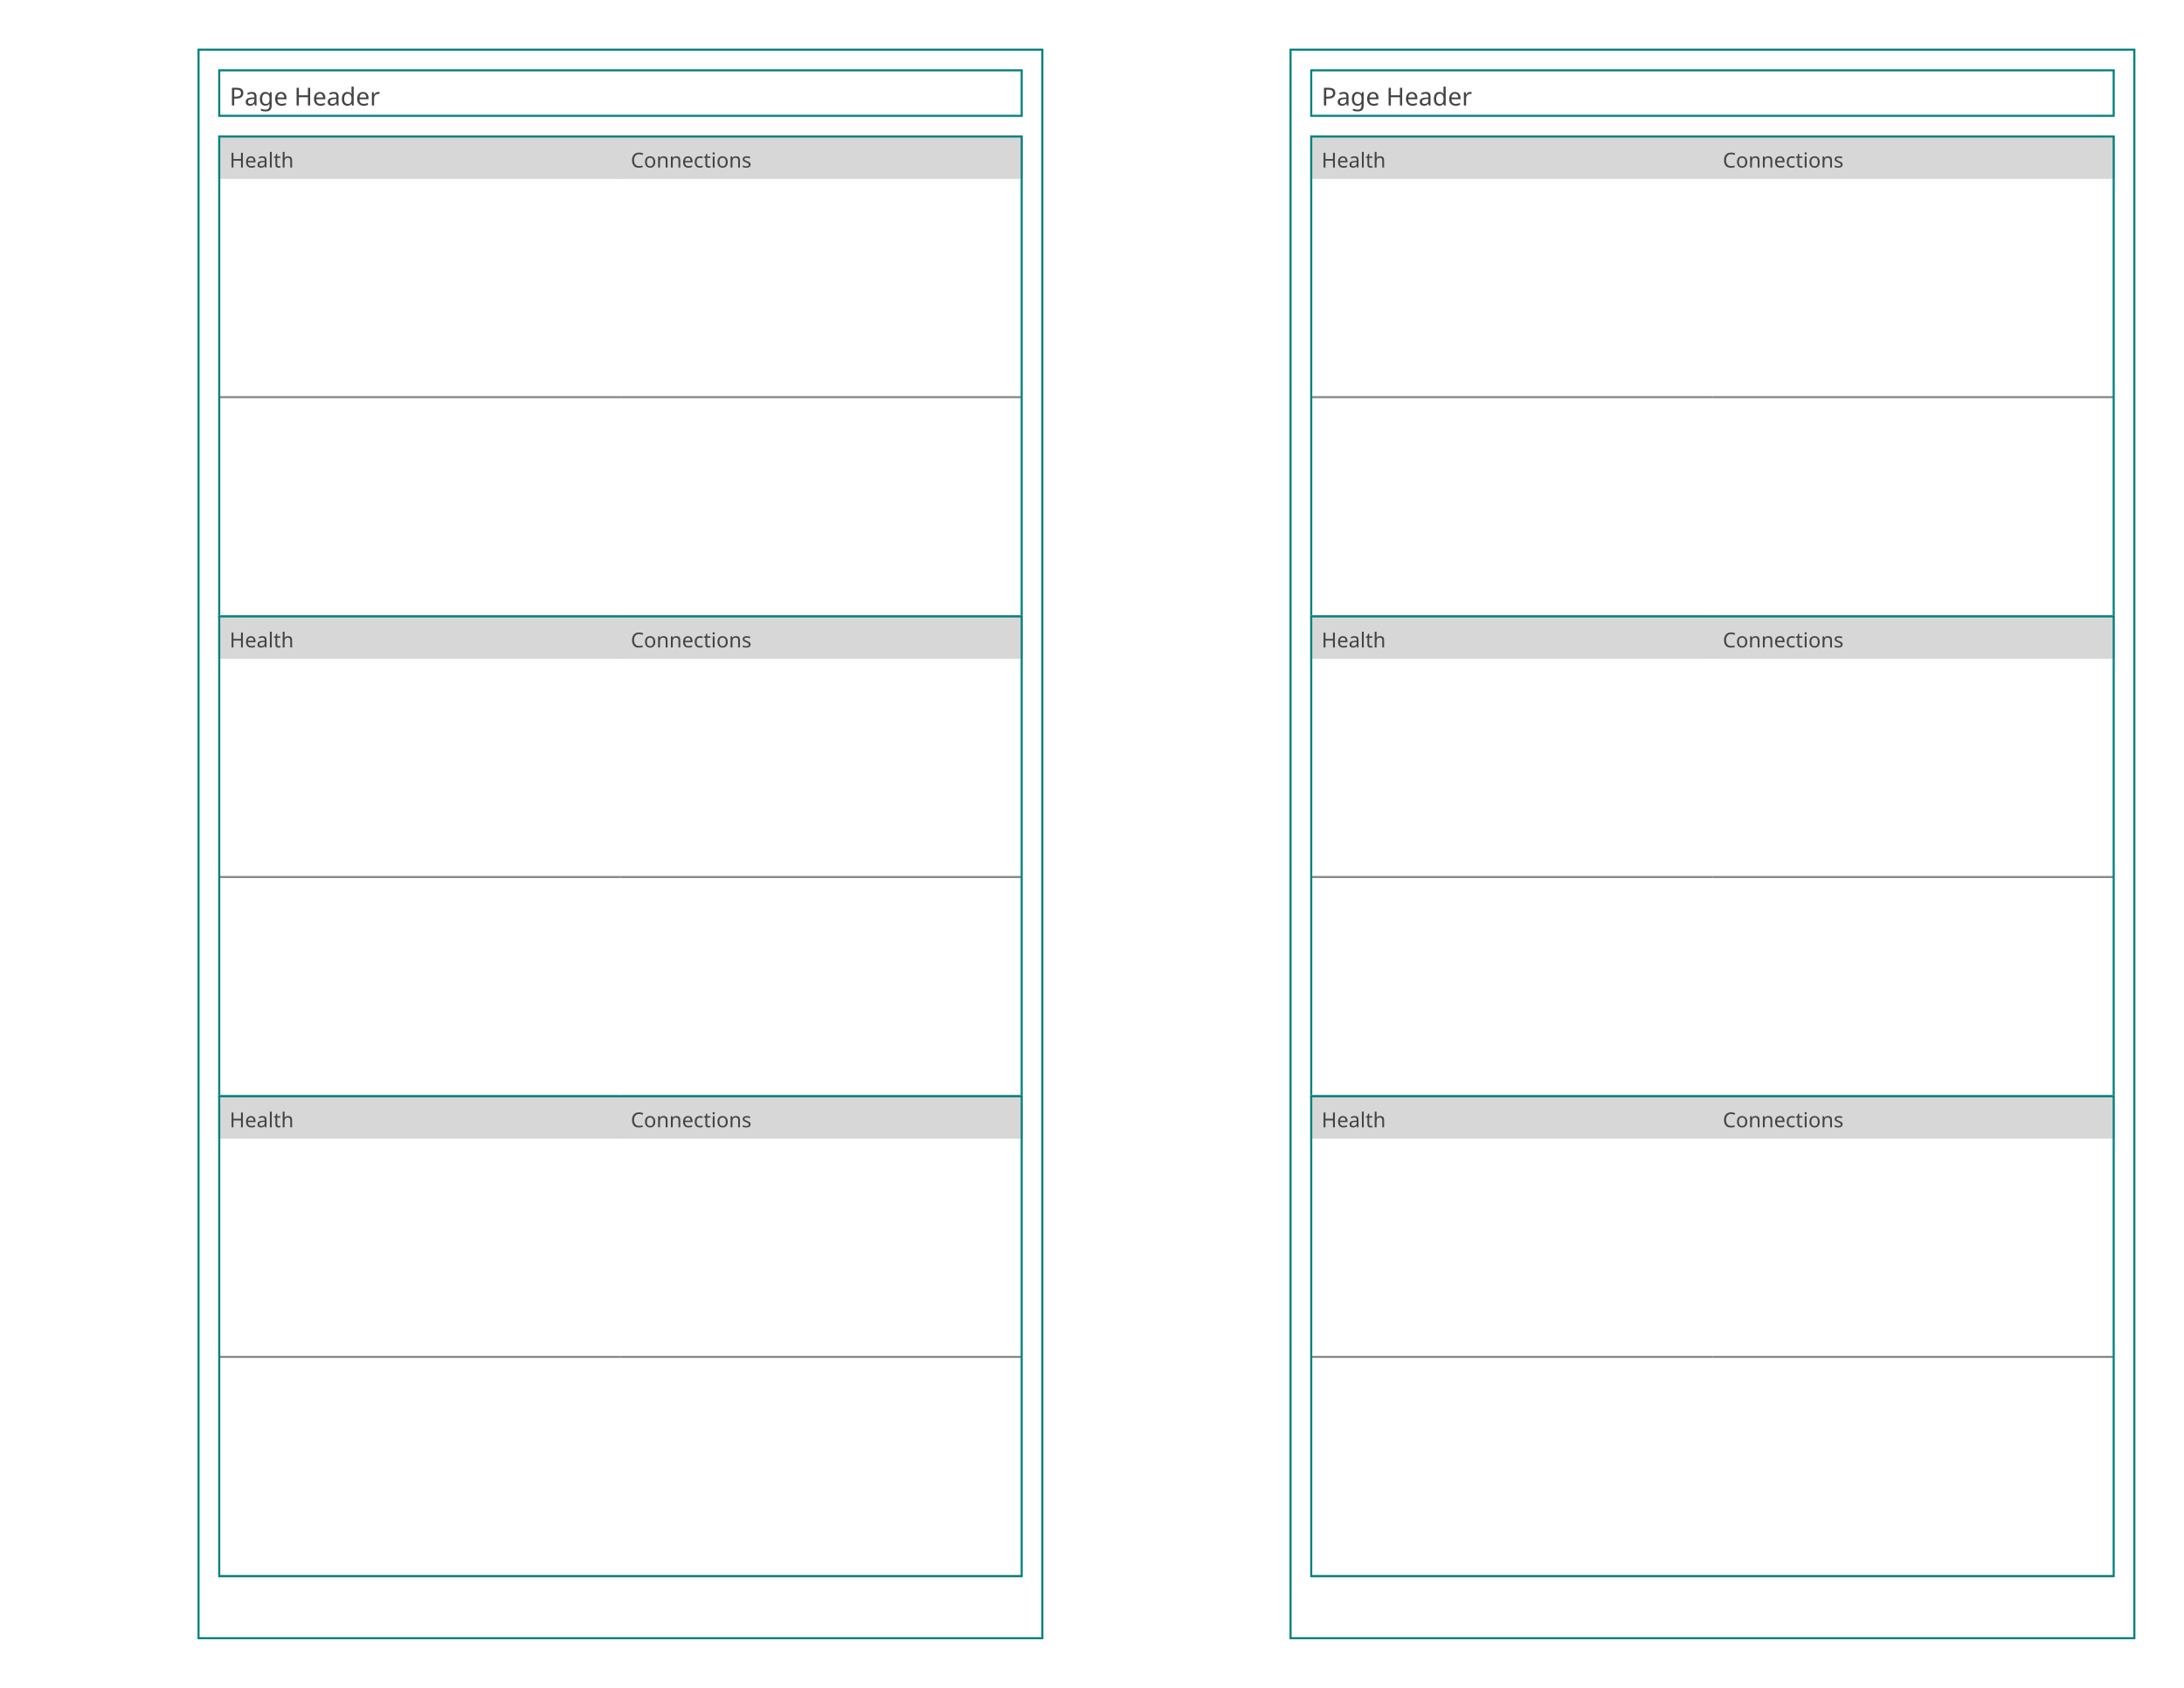
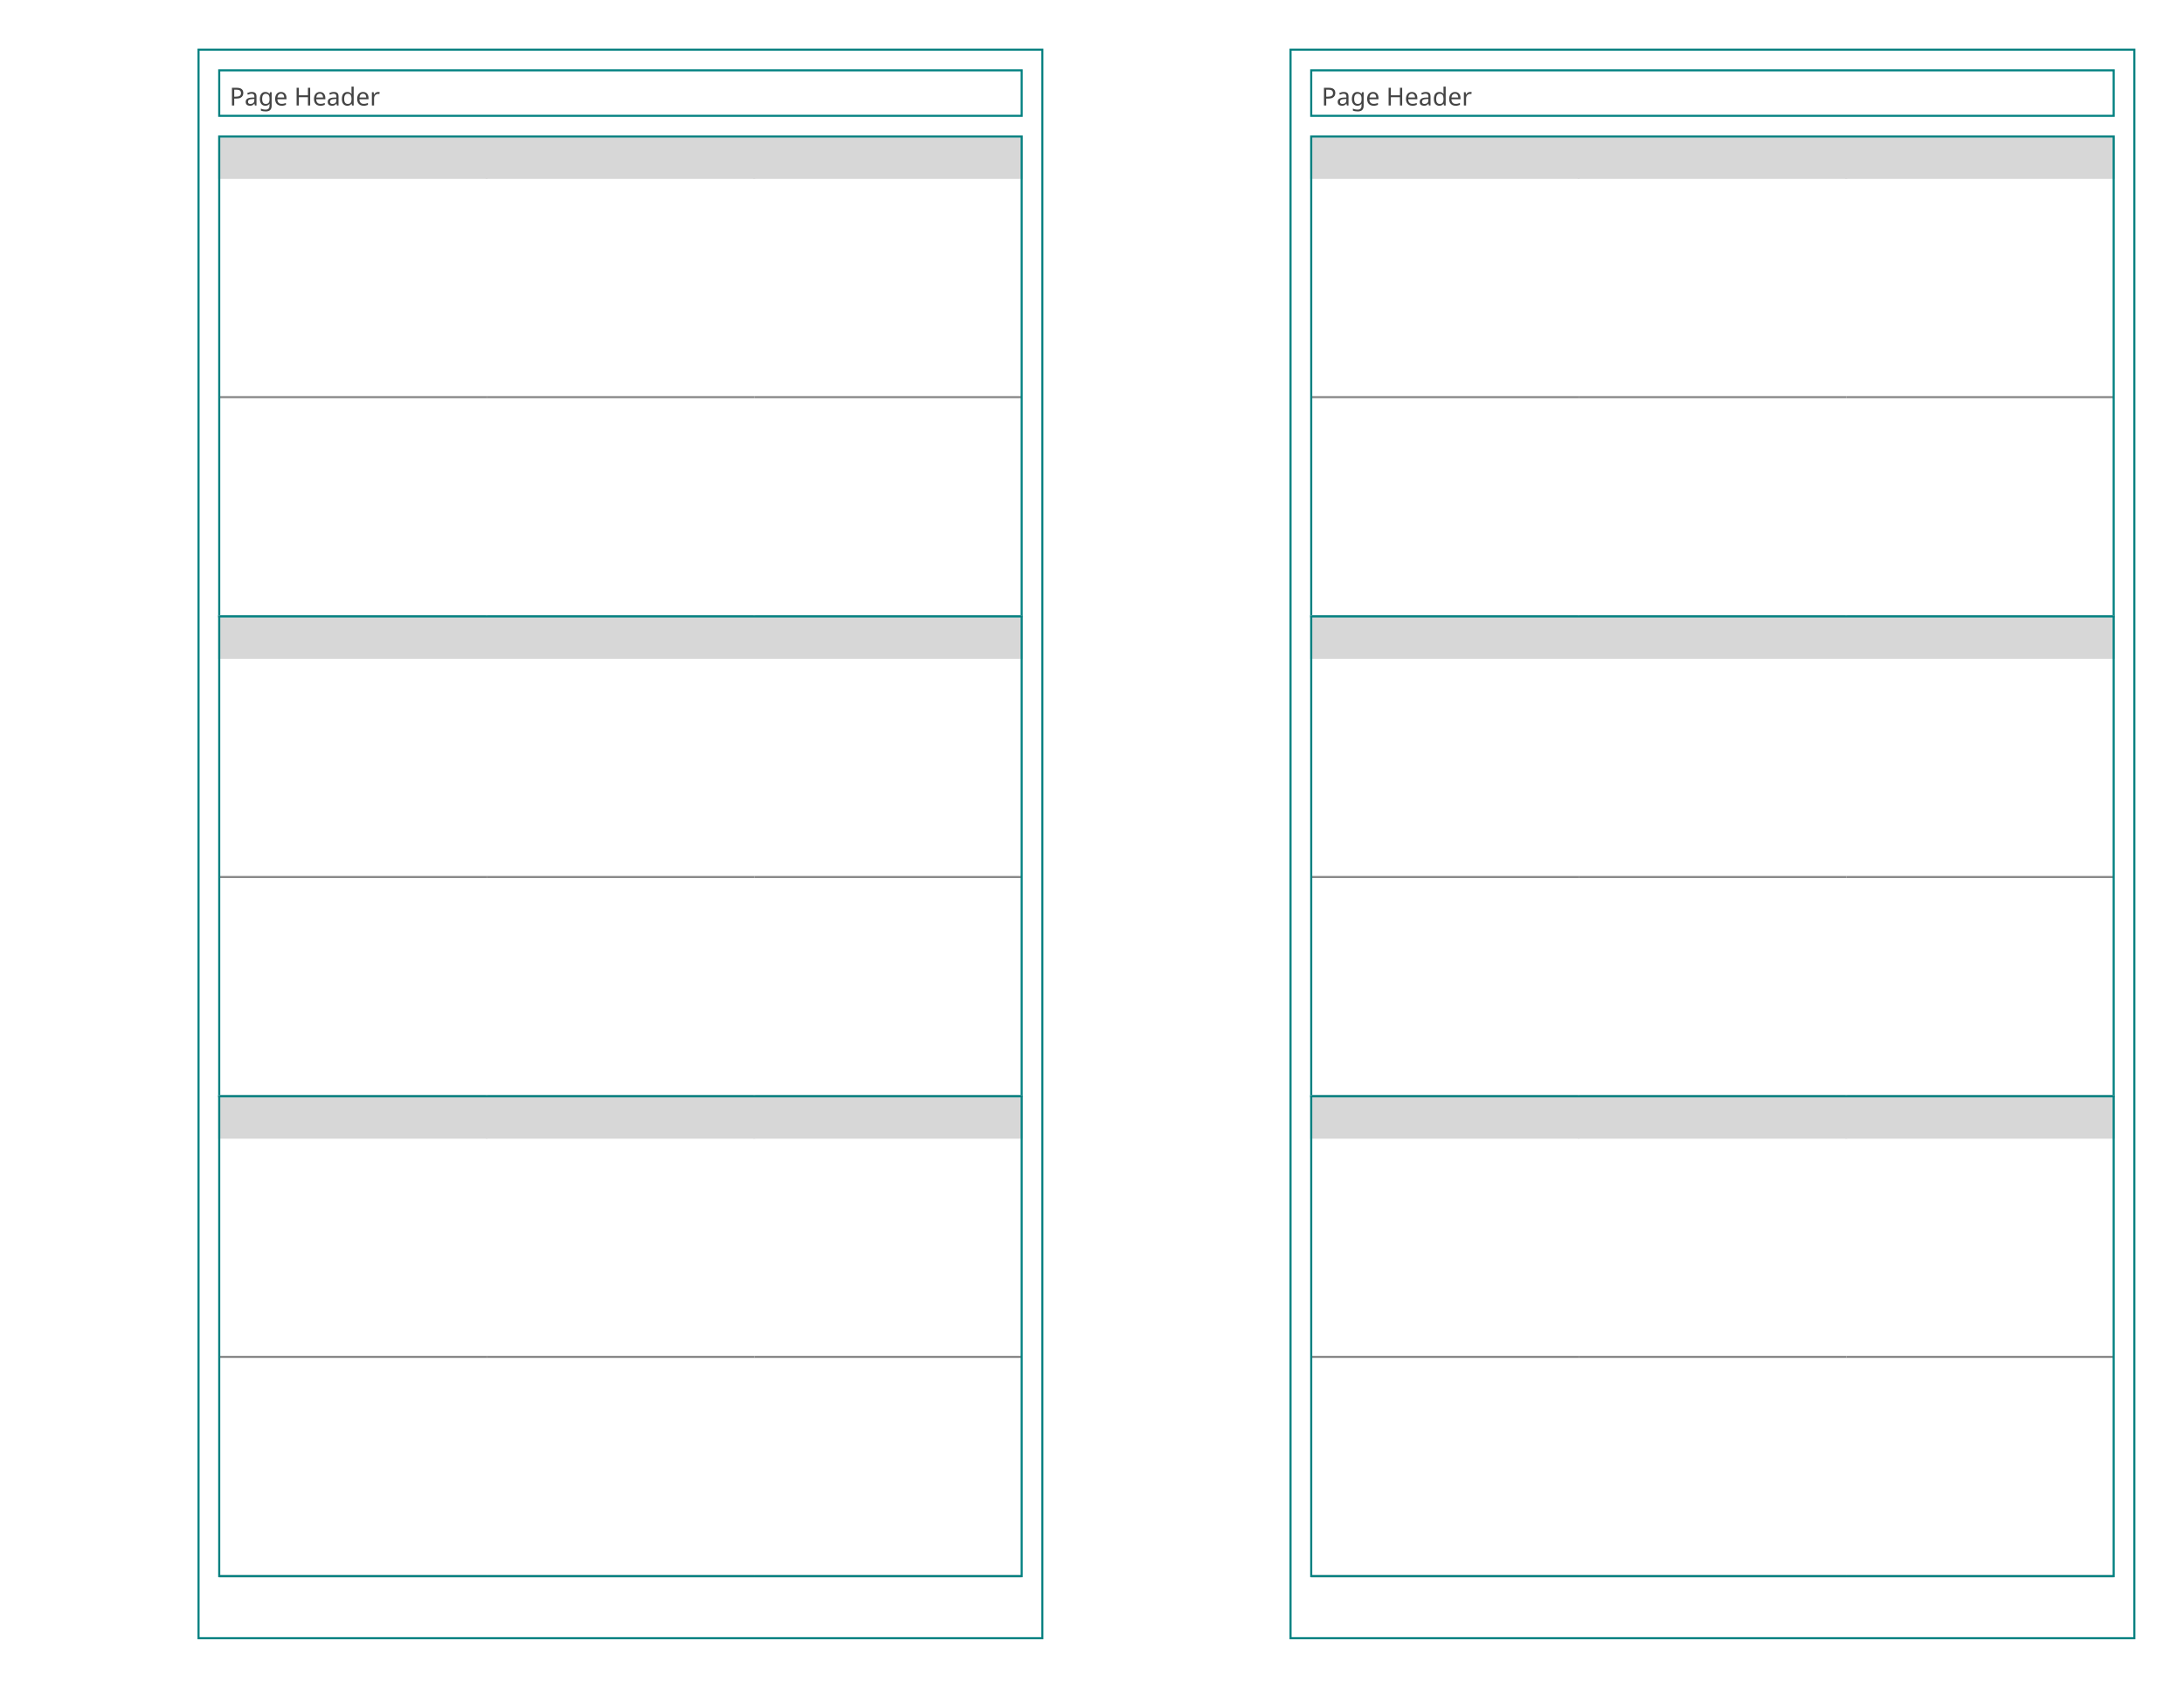
<svg xmlns="http://www.w3.org/2000/svg" baseProfile="tiny" height="8.5in" version="1.2" width="11in">
  <defs />
  <g transform="translate(96, 24.0)">
    <rect fill="none" height="768.0" stroke="#008080" width="408.0" x="0" y="0" />
    <g transform="translate(10, 10)">
      <rect fill="none" height="22" stroke="#008080" stroke-width="1" width="388.0" x="0" y="0" />
      <text alignment-baseline="text-after-edge" fill="#444444" font-family="Trebuchet MS" font-size="12" text-anchor="start" transform="translate(5,17)">Page Header</text>
    </g>
    <g transform="translate(10, 32)">
      <g transform="translate(0,10)">
        <g transform="translate(0,0)">
          <g>
            <g transform="translate(0,0)">
              <g>
                <g transform="translate(0,0)">
-                   <rect fill="#d7d7d7" height="20" stroke="#d7d7d7" stroke-width="1" width="194.0" x="0" y="0" />
-                   <text alignment-baseline="text-after-edge" fill="#444444" font-family="Trebuchet MS" font-size="10" text-anchor="start" transform="translate(5,15)">Health</text>
-                 </g>
-                 <g transform="translate(0,20)">
-                   <line stroke="#888888" stroke-dasharray="1,0" stroke-width="1" transform="translate(0,106.0)" x1="0" x2="194.0" y1="0" y2="0" />
-                   <line stroke="#888888" stroke-dasharray="1,0" stroke-width="1" transform="translate(0,212.0)" x1="0" x2="194.0" y1="0" y2="0" />
-                 </g>
-               </g>
-             </g>
-             <g transform="translate(194.0,0)">
-               <g>
-                 <g transform="translate(0,0)">
-                   <rect fill="#d7d7d7" height="20" stroke="#d7d7d7" stroke-width="1" width="194.0" x="0" y="0" />
-                   <text alignment-baseline="text-after-edge" fill="#444444" font-family="Trebuchet MS" font-size="10" text-anchor="start" transform="translate(5,15)">Connections</text>
-                 </g>
-                 <g transform="translate(0,20)">
-                   <line stroke="#888888" stroke-dasharray="1,0" stroke-width="1" transform="translate(0,106.0)" x1="0" x2="194.0" y1="0" y2="0" />
-                   <line stroke="#888888" stroke-dasharray="1,0" stroke-width="1" transform="translate(0,212.0)" x1="0" x2="194.0" y1="0" y2="0" />
+                   <rect fill="#d7d7d7" height="20" stroke="#d7d7d7" stroke-width="1" width="129.333" x="0" y="0" />
+                   <text alignment-baseline="text-after-edge" fill="#444444" font-family="Trebuchet MS" font-size="10" text-anchor="start" transform="translate(5,15)" />
+                 </g>
+                 <g transform="translate(0,20)">
+                   <line stroke="#888888" stroke-dasharray="1,0" stroke-width="1" transform="translate(0,106.0)" x1="0" x2="129.333" y1="0" y2="0" />
+                   <line stroke="#888888" stroke-dasharray="1,0" stroke-width="1" transform="translate(0,212.0)" x1="0" x2="129.333" y1="0" y2="0" />
+                 </g>
+               </g>
+             </g>
+             <g transform="translate(129.3333,0)">
+               <g>
+                 <g transform="translate(0,0)">
+                   <rect fill="#d7d7d7" height="20" stroke="#d7d7d7" stroke-width="1" width="129.333" x="0" y="0" />
+                   <text alignment-baseline="text-after-edge" fill="#444444" font-family="Trebuchet MS" font-size="10" text-anchor="start" transform="translate(5,15)" />
+                 </g>
+                 <g transform="translate(0,20)">
+                   <line stroke="#888888" stroke-dasharray="1,0" stroke-width="1" transform="translate(0,106.0)" x1="0" x2="129.333" y1="0" y2="0" />
+                   <line stroke="#888888" stroke-dasharray="1,0" stroke-width="1" transform="translate(0,212.0)" x1="0" x2="129.333" y1="0" y2="0" />
+                 </g>
+               </g>
+             </g>
+             <g transform="translate(258.6667,0)">
+               <g>
+                 <g transform="translate(0,0)">
+                   <rect fill="#d7d7d7" height="20" stroke="#d7d7d7" stroke-width="1" width="129.333" x="0" y="0" />
+                   <text alignment-baseline="text-after-edge" fill="#444444" font-family="Trebuchet MS" font-size="10" text-anchor="start" transform="translate(5,15)" />
+                 </g>
+                 <g transform="translate(0,20)">
+                   <line stroke="#888888" stroke-dasharray="1,0" stroke-width="1" transform="translate(0,106.0)" x1="0" x2="129.333" y1="0" y2="0" />
+                   <line stroke="#888888" stroke-dasharray="1,0" stroke-width="1" transform="translate(0,212.0)" x1="0" x2="129.333" y1="0" y2="0" />
                </g>
              </g>
            </g>
          </g>
          <rect fill="none" height="232.0" stroke="#008080" stroke-width="1" width="388.0" x="0" y="0" />
        </g>
        <g transform="translate(0,232.0)">
          <g>
            <g transform="translate(0,0)">
              <g>
                <g transform="translate(0,0)">
-                   <rect fill="#d7d7d7" height="20" stroke="#d7d7d7" stroke-width="1" width="194.0" x="0" y="0" />
-                   <text alignment-baseline="text-after-edge" fill="#444444" font-family="Trebuchet MS" font-size="10" text-anchor="start" transform="translate(5,15)">Health</text>
-                 </g>
-                 <g transform="translate(0,20)">
-                   <line stroke="#888888" stroke-dasharray="1,0" stroke-width="1" transform="translate(0,106.0)" x1="0" x2="194.0" y1="0" y2="0" />
-                   <line stroke="#888888" stroke-dasharray="1,0" stroke-width="1" transform="translate(0,212.0)" x1="0" x2="194.0" y1="0" y2="0" />
-                 </g>
-               </g>
-             </g>
-             <g transform="translate(194.0,0)">
-               <g>
-                 <g transform="translate(0,0)">
-                   <rect fill="#d7d7d7" height="20" stroke="#d7d7d7" stroke-width="1" width="194.0" x="0" y="0" />
-                   <text alignment-baseline="text-after-edge" fill="#444444" font-family="Trebuchet MS" font-size="10" text-anchor="start" transform="translate(5,15)">Connections</text>
-                 </g>
-                 <g transform="translate(0,20)">
-                   <line stroke="#888888" stroke-dasharray="1,0" stroke-width="1" transform="translate(0,106.0)" x1="0" x2="194.0" y1="0" y2="0" />
-                   <line stroke="#888888" stroke-dasharray="1,0" stroke-width="1" transform="translate(0,212.0)" x1="0" x2="194.0" y1="0" y2="0" />
+                   <rect fill="#d7d7d7" height="20" stroke="#d7d7d7" stroke-width="1" width="129.333" x="0" y="0" />
+                   <text alignment-baseline="text-after-edge" fill="#444444" font-family="Trebuchet MS" font-size="10" text-anchor="start" transform="translate(5,15)" />
+                 </g>
+                 <g transform="translate(0,20)">
+                   <line stroke="#888888" stroke-dasharray="1,0" stroke-width="1" transform="translate(0,106.0)" x1="0" x2="129.333" y1="0" y2="0" />
+                   <line stroke="#888888" stroke-dasharray="1,0" stroke-width="1" transform="translate(0,212.0)" x1="0" x2="129.333" y1="0" y2="0" />
+                 </g>
+               </g>
+             </g>
+             <g transform="translate(129.3333,0)">
+               <g>
+                 <g transform="translate(0,0)">
+                   <rect fill="#d7d7d7" height="20" stroke="#d7d7d7" stroke-width="1" width="129.333" x="0" y="0" />
+                   <text alignment-baseline="text-after-edge" fill="#444444" font-family="Trebuchet MS" font-size="10" text-anchor="start" transform="translate(5,15)" />
+                 </g>
+                 <g transform="translate(0,20)">
+                   <line stroke="#888888" stroke-dasharray="1,0" stroke-width="1" transform="translate(0,106.0)" x1="0" x2="129.333" y1="0" y2="0" />
+                   <line stroke="#888888" stroke-dasharray="1,0" stroke-width="1" transform="translate(0,212.0)" x1="0" x2="129.333" y1="0" y2="0" />
+                 </g>
+               </g>
+             </g>
+             <g transform="translate(258.6667,0)">
+               <g>
+                 <g transform="translate(0,0)">
+                   <rect fill="#d7d7d7" height="20" stroke="#d7d7d7" stroke-width="1" width="129.333" x="0" y="0" />
+                   <text alignment-baseline="text-after-edge" fill="#444444" font-family="Trebuchet MS" font-size="10" text-anchor="start" transform="translate(5,15)" />
+                 </g>
+                 <g transform="translate(0,20)">
+                   <line stroke="#888888" stroke-dasharray="1,0" stroke-width="1" transform="translate(0,106.0)" x1="0" x2="129.333" y1="0" y2="0" />
+                   <line stroke="#888888" stroke-dasharray="1,0" stroke-width="1" transform="translate(0,212.0)" x1="0" x2="129.333" y1="0" y2="0" />
                </g>
              </g>
            </g>
          </g>
          <rect fill="none" height="232.0" stroke="#008080" stroke-width="1" width="388.0" x="0" y="0" />
        </g>
        <g transform="translate(0,464.0)">
          <g>
            <g transform="translate(0,0)">
              <g>
                <g transform="translate(0,0)">
-                   <rect fill="#d7d7d7" height="20" stroke="#d7d7d7" stroke-width="1" width="194.0" x="0" y="0" />
-                   <text alignment-baseline="text-after-edge" fill="#444444" font-family="Trebuchet MS" font-size="10" text-anchor="start" transform="translate(5,15)">Health</text>
-                 </g>
-                 <g transform="translate(0,20)">
-                   <line stroke="#888888" stroke-dasharray="1,0" stroke-width="1" transform="translate(0,106.0)" x1="0" x2="194.0" y1="0" y2="0" />
-                   <line stroke="#888888" stroke-dasharray="1,0" stroke-width="1" transform="translate(0,212.0)" x1="0" x2="194.0" y1="0" y2="0" />
-                 </g>
-               </g>
-             </g>
-             <g transform="translate(194.0,0)">
-               <g>
-                 <g transform="translate(0,0)">
-                   <rect fill="#d7d7d7" height="20" stroke="#d7d7d7" stroke-width="1" width="194.0" x="0" y="0" />
-                   <text alignment-baseline="text-after-edge" fill="#444444" font-family="Trebuchet MS" font-size="10" text-anchor="start" transform="translate(5,15)">Connections</text>
-                 </g>
-                 <g transform="translate(0,20)">
-                   <line stroke="#888888" stroke-dasharray="1,0" stroke-width="1" transform="translate(0,106.0)" x1="0" x2="194.0" y1="0" y2="0" />
-                   <line stroke="#888888" stroke-dasharray="1,0" stroke-width="1" transform="translate(0,212.0)" x1="0" x2="194.0" y1="0" y2="0" />
+                   <rect fill="#d7d7d7" height="20" stroke="#d7d7d7" stroke-width="1" width="129.333" x="0" y="0" />
+                   <text alignment-baseline="text-after-edge" fill="#444444" font-family="Trebuchet MS" font-size="10" text-anchor="start" transform="translate(5,15)" />
+                 </g>
+                 <g transform="translate(0,20)">
+                   <line stroke="#888888" stroke-dasharray="1,0" stroke-width="1" transform="translate(0,106.0)" x1="0" x2="129.333" y1="0" y2="0" />
+                   <line stroke="#888888" stroke-dasharray="1,0" stroke-width="1" transform="translate(0,212.0)" x1="0" x2="129.333" y1="0" y2="0" />
+                 </g>
+               </g>
+             </g>
+             <g transform="translate(129.3333,0)">
+               <g>
+                 <g transform="translate(0,0)">
+                   <rect fill="#d7d7d7" height="20" stroke="#d7d7d7" stroke-width="1" width="129.333" x="0" y="0" />
+                   <text alignment-baseline="text-after-edge" fill="#444444" font-family="Trebuchet MS" font-size="10" text-anchor="start" transform="translate(5,15)" />
+                 </g>
+                 <g transform="translate(0,20)">
+                   <line stroke="#888888" stroke-dasharray="1,0" stroke-width="1" transform="translate(0,106.0)" x1="0" x2="129.333" y1="0" y2="0" />
+                   <line stroke="#888888" stroke-dasharray="1,0" stroke-width="1" transform="translate(0,212.0)" x1="0" x2="129.333" y1="0" y2="0" />
+                 </g>
+               </g>
+             </g>
+             <g transform="translate(258.6667,0)">
+               <g>
+                 <g transform="translate(0,0)">
+                   <rect fill="#d7d7d7" height="20" stroke="#d7d7d7" stroke-width="1" width="129.333" x="0" y="0" />
+                   <text alignment-baseline="text-after-edge" fill="#444444" font-family="Trebuchet MS" font-size="10" text-anchor="start" transform="translate(5,15)" />
+                 </g>
+                 <g transform="translate(0,20)">
+                   <line stroke="#888888" stroke-dasharray="1,0" stroke-width="1" transform="translate(0,106.0)" x1="0" x2="129.333" y1="0" y2="0" />
+                   <line stroke="#888888" stroke-dasharray="1,0" stroke-width="1" transform="translate(0,212.0)" x1="0" x2="129.333" y1="0" y2="0" />
                </g>
              </g>
            </g>
          </g>
          <rect fill="none" height="232.0" stroke="#008080" stroke-width="1" width="388.0" x="0" y="0" />
        </g>
      </g>
    </g>
  </g>
  <g transform="translate(624.0, 24.0)">
    <rect fill="none" height="768.0" stroke="#008080" width="408.0" x="0" y="0" />
    <g transform="translate(10, 10)">
      <rect fill="none" height="22" stroke="#008080" stroke-width="1" width="388.0" x="0" y="0" />
      <text alignment-baseline="text-after-edge" fill="#444444" font-family="Trebuchet MS" font-size="12" text-anchor="start" transform="translate(5,17)">Page Header</text>
    </g>
    <g transform="translate(10, 32)">
      <g transform="translate(0,10)">
        <g transform="translate(0,0)">
          <g>
            <g transform="translate(0,0)">
              <g>
                <g transform="translate(0,0)">
-                   <rect fill="#d7d7d7" height="20" stroke="#d7d7d7" stroke-width="1" width="194.0" x="0" y="0" />
-                   <text alignment-baseline="text-after-edge" fill="#444444" font-family="Trebuchet MS" font-size="10" text-anchor="start" transform="translate(5,15)">Health</text>
-                 </g>
-                 <g transform="translate(0,20)">
-                   <line stroke="#888888" stroke-dasharray="1,0" stroke-width="1" transform="translate(0,106.0)" x1="0" x2="194.0" y1="0" y2="0" />
-                   <line stroke="#888888" stroke-dasharray="1,0" stroke-width="1" transform="translate(0,212.0)" x1="0" x2="194.0" y1="0" y2="0" />
-                 </g>
-               </g>
-             </g>
-             <g transform="translate(194.0,0)">
-               <g>
-                 <g transform="translate(0,0)">
-                   <rect fill="#d7d7d7" height="20" stroke="#d7d7d7" stroke-width="1" width="194.0" x="0" y="0" />
-                   <text alignment-baseline="text-after-edge" fill="#444444" font-family="Trebuchet MS" font-size="10" text-anchor="start" transform="translate(5,15)">Connections</text>
-                 </g>
-                 <g transform="translate(0,20)">
-                   <line stroke="#888888" stroke-dasharray="1,0" stroke-width="1" transform="translate(0,106.0)" x1="0" x2="194.0" y1="0" y2="0" />
-                   <line stroke="#888888" stroke-dasharray="1,0" stroke-width="1" transform="translate(0,212.0)" x1="0" x2="194.0" y1="0" y2="0" />
+                   <rect fill="#d7d7d7" height="20" stroke="#d7d7d7" stroke-width="1" width="129.333" x="0" y="0" />
+                   <text alignment-baseline="text-after-edge" fill="#444444" font-family="Trebuchet MS" font-size="10" text-anchor="start" transform="translate(5,15)" />
+                 </g>
+                 <g transform="translate(0,20)">
+                   <line stroke="#888888" stroke-dasharray="1,0" stroke-width="1" transform="translate(0,106.0)" x1="0" x2="129.333" y1="0" y2="0" />
+                   <line stroke="#888888" stroke-dasharray="1,0" stroke-width="1" transform="translate(0,212.0)" x1="0" x2="129.333" y1="0" y2="0" />
+                 </g>
+               </g>
+             </g>
+             <g transform="translate(129.3333,0)">
+               <g>
+                 <g transform="translate(0,0)">
+                   <rect fill="#d7d7d7" height="20" stroke="#d7d7d7" stroke-width="1" width="129.333" x="0" y="0" />
+                   <text alignment-baseline="text-after-edge" fill="#444444" font-family="Trebuchet MS" font-size="10" text-anchor="start" transform="translate(5,15)" />
+                 </g>
+                 <g transform="translate(0,20)">
+                   <line stroke="#888888" stroke-dasharray="1,0" stroke-width="1" transform="translate(0,106.0)" x1="0" x2="129.333" y1="0" y2="0" />
+                   <line stroke="#888888" stroke-dasharray="1,0" stroke-width="1" transform="translate(0,212.0)" x1="0" x2="129.333" y1="0" y2="0" />
+                 </g>
+               </g>
+             </g>
+             <g transform="translate(258.6667,0)">
+               <g>
+                 <g transform="translate(0,0)">
+                   <rect fill="#d7d7d7" height="20" stroke="#d7d7d7" stroke-width="1" width="129.333" x="0" y="0" />
+                   <text alignment-baseline="text-after-edge" fill="#444444" font-family="Trebuchet MS" font-size="10" text-anchor="start" transform="translate(5,15)" />
+                 </g>
+                 <g transform="translate(0,20)">
+                   <line stroke="#888888" stroke-dasharray="1,0" stroke-width="1" transform="translate(0,106.0)" x1="0" x2="129.333" y1="0" y2="0" />
+                   <line stroke="#888888" stroke-dasharray="1,0" stroke-width="1" transform="translate(0,212.0)" x1="0" x2="129.333" y1="0" y2="0" />
                </g>
              </g>
            </g>
          </g>
          <rect fill="none" height="232.0" stroke="#008080" stroke-width="1" width="388.0" x="0" y="0" />
        </g>
        <g transform="translate(0,232.0)">
          <g>
            <g transform="translate(0,0)">
              <g>
                <g transform="translate(0,0)">
-                   <rect fill="#d7d7d7" height="20" stroke="#d7d7d7" stroke-width="1" width="194.0" x="0" y="0" />
-                   <text alignment-baseline="text-after-edge" fill="#444444" font-family="Trebuchet MS" font-size="10" text-anchor="start" transform="translate(5,15)">Health</text>
-                 </g>
-                 <g transform="translate(0,20)">
-                   <line stroke="#888888" stroke-dasharray="1,0" stroke-width="1" transform="translate(0,106.0)" x1="0" x2="194.0" y1="0" y2="0" />
-                   <line stroke="#888888" stroke-dasharray="1,0" stroke-width="1" transform="translate(0,212.0)" x1="0" x2="194.0" y1="0" y2="0" />
-                 </g>
-               </g>
-             </g>
-             <g transform="translate(194.0,0)">
-               <g>
-                 <g transform="translate(0,0)">
-                   <rect fill="#d7d7d7" height="20" stroke="#d7d7d7" stroke-width="1" width="194.0" x="0" y="0" />
-                   <text alignment-baseline="text-after-edge" fill="#444444" font-family="Trebuchet MS" font-size="10" text-anchor="start" transform="translate(5,15)">Connections</text>
-                 </g>
-                 <g transform="translate(0,20)">
-                   <line stroke="#888888" stroke-dasharray="1,0" stroke-width="1" transform="translate(0,106.0)" x1="0" x2="194.0" y1="0" y2="0" />
-                   <line stroke="#888888" stroke-dasharray="1,0" stroke-width="1" transform="translate(0,212.0)" x1="0" x2="194.0" y1="0" y2="0" />
+                   <rect fill="#d7d7d7" height="20" stroke="#d7d7d7" stroke-width="1" width="129.333" x="0" y="0" />
+                   <text alignment-baseline="text-after-edge" fill="#444444" font-family="Trebuchet MS" font-size="10" text-anchor="start" transform="translate(5,15)" />
+                 </g>
+                 <g transform="translate(0,20)">
+                   <line stroke="#888888" stroke-dasharray="1,0" stroke-width="1" transform="translate(0,106.0)" x1="0" x2="129.333" y1="0" y2="0" />
+                   <line stroke="#888888" stroke-dasharray="1,0" stroke-width="1" transform="translate(0,212.0)" x1="0" x2="129.333" y1="0" y2="0" />
+                 </g>
+               </g>
+             </g>
+             <g transform="translate(129.3333,0)">
+               <g>
+                 <g transform="translate(0,0)">
+                   <rect fill="#d7d7d7" height="20" stroke="#d7d7d7" stroke-width="1" width="129.333" x="0" y="0" />
+                   <text alignment-baseline="text-after-edge" fill="#444444" font-family="Trebuchet MS" font-size="10" text-anchor="start" transform="translate(5,15)" />
+                 </g>
+                 <g transform="translate(0,20)">
+                   <line stroke="#888888" stroke-dasharray="1,0" stroke-width="1" transform="translate(0,106.0)" x1="0" x2="129.333" y1="0" y2="0" />
+                   <line stroke="#888888" stroke-dasharray="1,0" stroke-width="1" transform="translate(0,212.0)" x1="0" x2="129.333" y1="0" y2="0" />
+                 </g>
+               </g>
+             </g>
+             <g transform="translate(258.6667,0)">
+               <g>
+                 <g transform="translate(0,0)">
+                   <rect fill="#d7d7d7" height="20" stroke="#d7d7d7" stroke-width="1" width="129.333" x="0" y="0" />
+                   <text alignment-baseline="text-after-edge" fill="#444444" font-family="Trebuchet MS" font-size="10" text-anchor="start" transform="translate(5,15)" />
+                 </g>
+                 <g transform="translate(0,20)">
+                   <line stroke="#888888" stroke-dasharray="1,0" stroke-width="1" transform="translate(0,106.0)" x1="0" x2="129.333" y1="0" y2="0" />
+                   <line stroke="#888888" stroke-dasharray="1,0" stroke-width="1" transform="translate(0,212.0)" x1="0" x2="129.333" y1="0" y2="0" />
                </g>
              </g>
            </g>
          </g>
          <rect fill="none" height="232.0" stroke="#008080" stroke-width="1" width="388.0" x="0" y="0" />
        </g>
        <g transform="translate(0,464.0)">
          <g>
            <g transform="translate(0,0)">
              <g>
                <g transform="translate(0,0)">
-                   <rect fill="#d7d7d7" height="20" stroke="#d7d7d7" stroke-width="1" width="194.0" x="0" y="0" />
-                   <text alignment-baseline="text-after-edge" fill="#444444" font-family="Trebuchet MS" font-size="10" text-anchor="start" transform="translate(5,15)">Health</text>
-                 </g>
-                 <g transform="translate(0,20)">
-                   <line stroke="#888888" stroke-dasharray="1,0" stroke-width="1" transform="translate(0,106.0)" x1="0" x2="194.0" y1="0" y2="0" />
-                   <line stroke="#888888" stroke-dasharray="1,0" stroke-width="1" transform="translate(0,212.0)" x1="0" x2="194.0" y1="0" y2="0" />
-                 </g>
-               </g>
-             </g>
-             <g transform="translate(194.0,0)">
-               <g>
-                 <g transform="translate(0,0)">
-                   <rect fill="#d7d7d7" height="20" stroke="#d7d7d7" stroke-width="1" width="194.0" x="0" y="0" />
-                   <text alignment-baseline="text-after-edge" fill="#444444" font-family="Trebuchet MS" font-size="10" text-anchor="start" transform="translate(5,15)">Connections</text>
-                 </g>
-                 <g transform="translate(0,20)">
-                   <line stroke="#888888" stroke-dasharray="1,0" stroke-width="1" transform="translate(0,106.0)" x1="0" x2="194.0" y1="0" y2="0" />
-                   <line stroke="#888888" stroke-dasharray="1,0" stroke-width="1" transform="translate(0,212.0)" x1="0" x2="194.0" y1="0" y2="0" />
+                   <rect fill="#d7d7d7" height="20" stroke="#d7d7d7" stroke-width="1" width="129.333" x="0" y="0" />
+                   <text alignment-baseline="text-after-edge" fill="#444444" font-family="Trebuchet MS" font-size="10" text-anchor="start" transform="translate(5,15)" />
+                 </g>
+                 <g transform="translate(0,20)">
+                   <line stroke="#888888" stroke-dasharray="1,0" stroke-width="1" transform="translate(0,106.0)" x1="0" x2="129.333" y1="0" y2="0" />
+                   <line stroke="#888888" stroke-dasharray="1,0" stroke-width="1" transform="translate(0,212.0)" x1="0" x2="129.333" y1="0" y2="0" />
+                 </g>
+               </g>
+             </g>
+             <g transform="translate(129.3333,0)">
+               <g>
+                 <g transform="translate(0,0)">
+                   <rect fill="#d7d7d7" height="20" stroke="#d7d7d7" stroke-width="1" width="129.333" x="0" y="0" />
+                   <text alignment-baseline="text-after-edge" fill="#444444" font-family="Trebuchet MS" font-size="10" text-anchor="start" transform="translate(5,15)" />
+                 </g>
+                 <g transform="translate(0,20)">
+                   <line stroke="#888888" stroke-dasharray="1,0" stroke-width="1" transform="translate(0,106.0)" x1="0" x2="129.333" y1="0" y2="0" />
+                   <line stroke="#888888" stroke-dasharray="1,0" stroke-width="1" transform="translate(0,212.0)" x1="0" x2="129.333" y1="0" y2="0" />
+                 </g>
+               </g>
+             </g>
+             <g transform="translate(258.6667,0)">
+               <g>
+                 <g transform="translate(0,0)">
+                   <rect fill="#d7d7d7" height="20" stroke="#d7d7d7" stroke-width="1" width="129.333" x="0" y="0" />
+                   <text alignment-baseline="text-after-edge" fill="#444444" font-family="Trebuchet MS" font-size="10" text-anchor="start" transform="translate(5,15)" />
+                 </g>
+                 <g transform="translate(0,20)">
+                   <line stroke="#888888" stroke-dasharray="1,0" stroke-width="1" transform="translate(0,106.0)" x1="0" x2="129.333" y1="0" y2="0" />
+                   <line stroke="#888888" stroke-dasharray="1,0" stroke-width="1" transform="translate(0,212.0)" x1="0" x2="129.333" y1="0" y2="0" />
                </g>
              </g>
            </g>
          </g>
          <rect fill="none" height="232.0" stroke="#008080" stroke-width="1" width="388.0" x="0" y="0" />
        </g>
      </g>
    </g>
  </g>
</svg>
